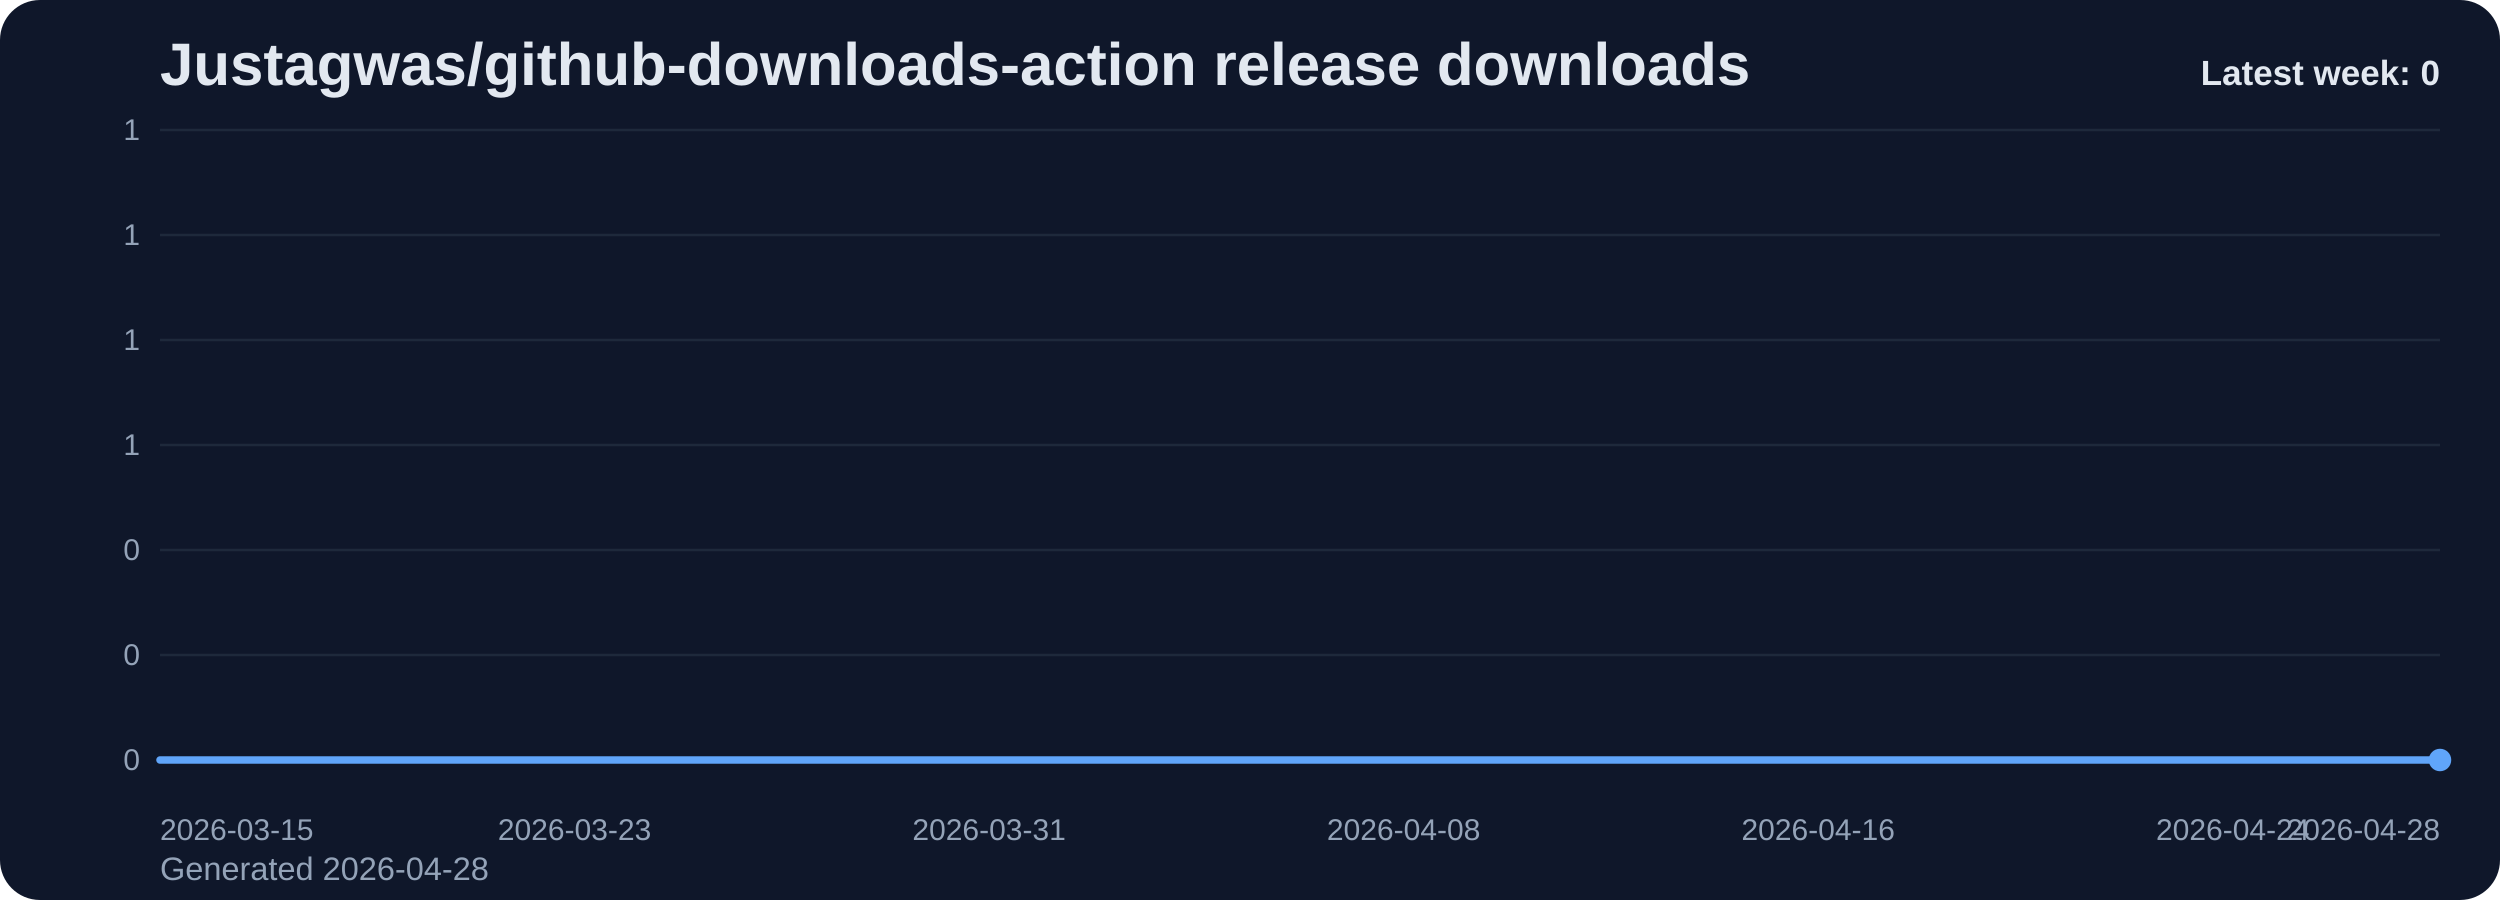
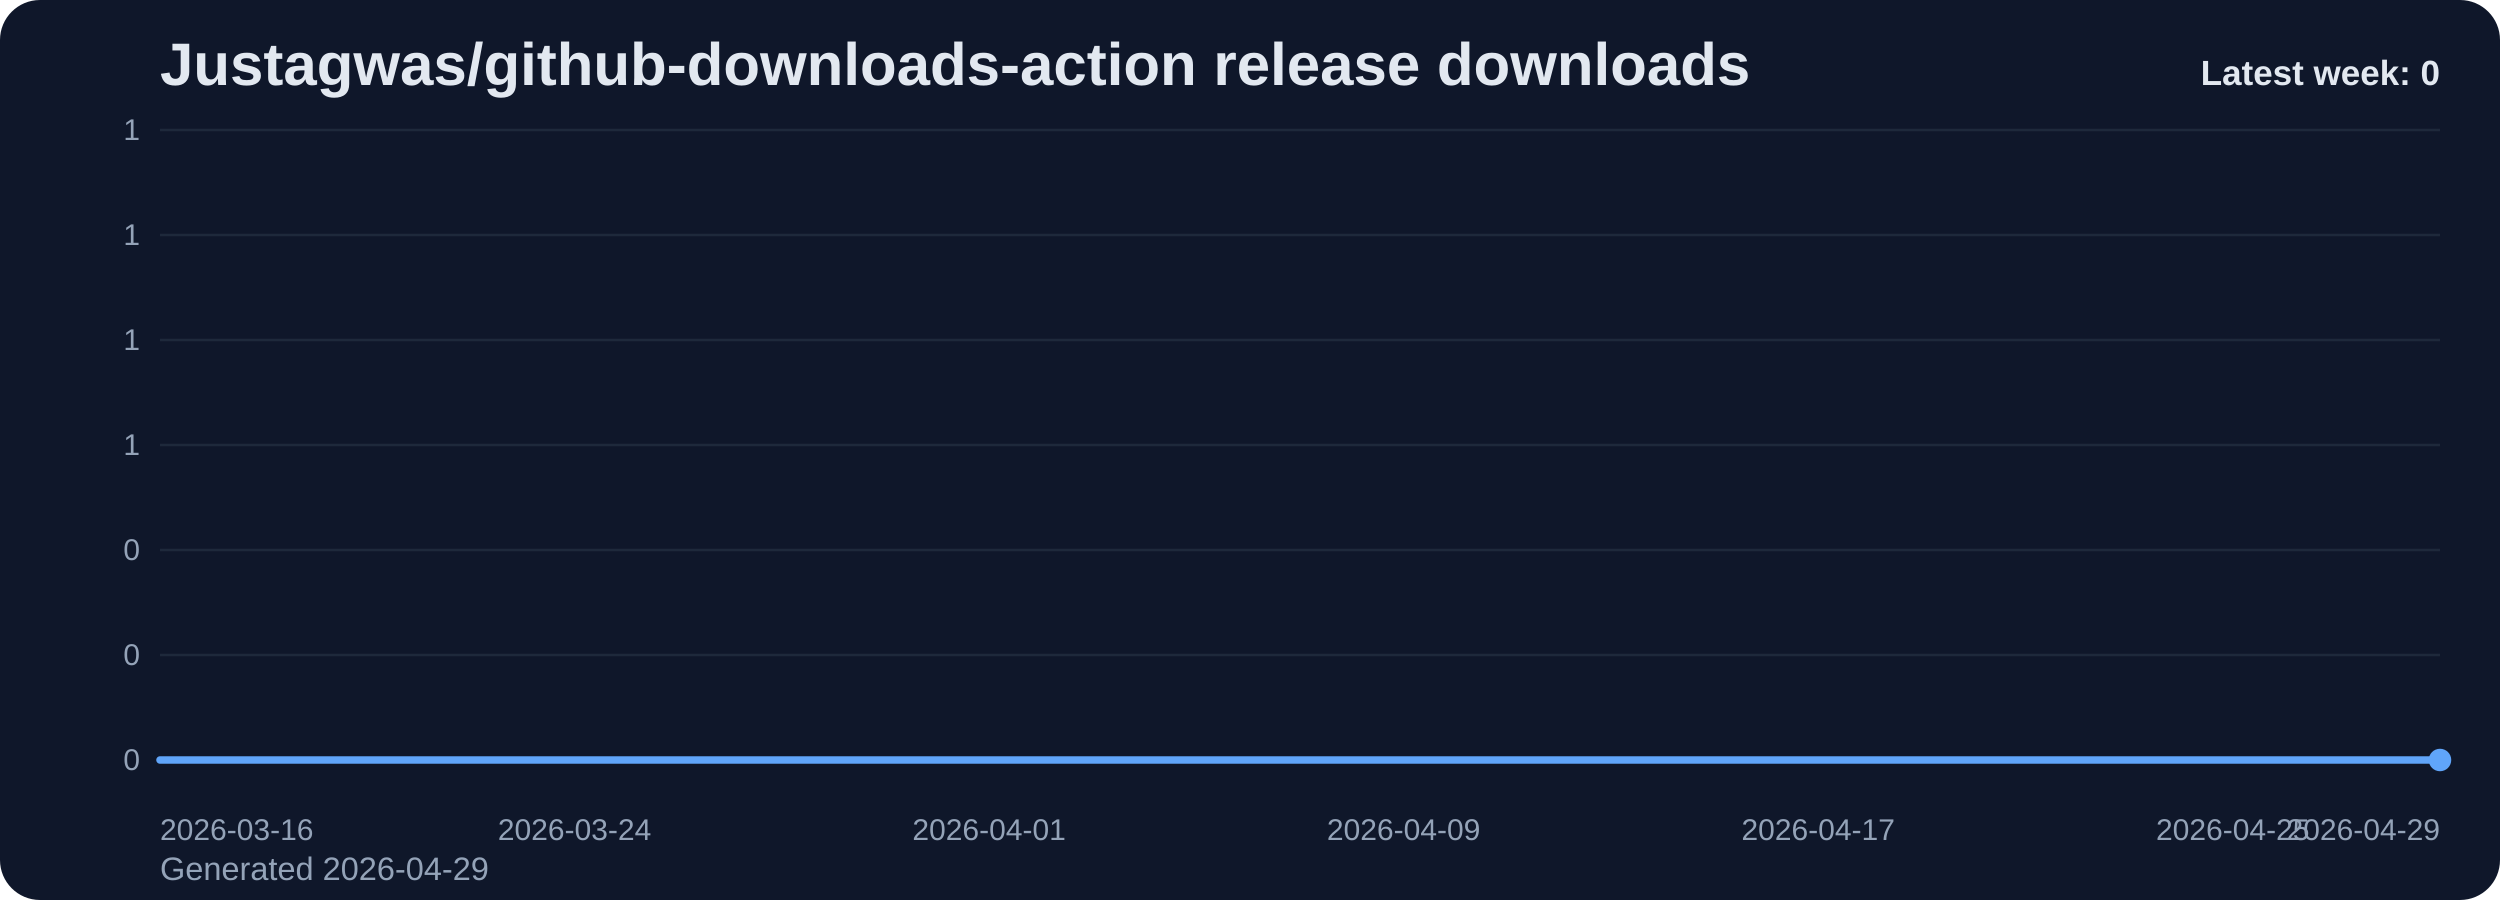
<svg xmlns="http://www.w3.org/2000/svg" viewBox="0 0 1000 360" role="img" aria-label="Justagwas/github-downloads-action release downloads chart">
  <defs>
    <linearGradient id="fill-weekly-slate" x1="0" y1="0" x2="0" y2="1">
      <stop offset="0%" stop-color="#60a5fa" stop-opacity="0.32" />
      <stop offset="100%" stop-color="#60a5fa" stop-opacity="0.05" />
    </linearGradient>
    <style>
      .bg { fill: #0f172a; }
      .title { font: 700 24px Arial, sans-serif; fill: #e2e8f0; }
      .sub { font: 400 13px Arial, sans-serif; fill: #94a3b8; }
      .grid { stroke: #1e293b; stroke-width: 1; }
      .axis { font: 400 12px Arial, sans-serif; fill: #94a3b8; }
      .line { fill: none; stroke: #60a5fa; stroke-width: 3; stroke-linecap: round; stroke-linejoin: round; }
      .dot { fill: #60a5fa; }
      .value { font: 600 11px Arial, sans-serif; fill: #cbd5e1; }
      .latest { font: 700 14px Arial, sans-serif; fill: #e2e8f0; }
    </style>
  </defs>
  <rect class="bg" x="0" y="0" width="1000" height="360" rx="16" />
  <text class="title" x="64" y="34">Justagwas/github-downloads-action release downloads</text>
-   <text class="sub" x="64" y="352">Generated 2026-04-28</text>
+   <text class="sub" x="64" y="352">Generated 2026-04-29</text>
  <line x1="64" y1="52.00" x2="976" y2="52.00" class="grid" />
  <text x="56" y="56.00" text-anchor="end" class="axis">1</text>
  <line x1="64" y1="94.00" x2="976" y2="94.00" class="grid" />
  <text x="56" y="98.00" text-anchor="end" class="axis">1</text>
  <line x1="64" y1="136.00" x2="976" y2="136.00" class="grid" />
  <text x="56" y="140.00" text-anchor="end" class="axis">1</text>
  <line x1="64" y1="178.00" x2="976" y2="178.00" class="grid" />
  <text x="56" y="182.00" text-anchor="end" class="axis">1</text>
  <line x1="64" y1="220.00" x2="976" y2="220.00" class="grid" />
  <text x="56" y="224.00" text-anchor="end" class="axis">0</text>
  <line x1="64" y1="262.00" x2="976" y2="262.00" class="grid" />
  <text x="56" y="266.00" text-anchor="end" class="axis">0</text>
  <line x1="64" y1="304.00" x2="976" y2="304.00" class="grid" />
  <text x="56" y="308.00" text-anchor="end" class="axis">0</text>
  <path d="M 64.00 304 L 64.00 304.00 L 84.73 304.00 L 105.45 304.00 L 126.18 304.00 L 146.91 304.00 L 167.64 304.00 L 188.36 304.00 L 209.09 304.00 L 229.82 304.00 L 250.55 304.00 L 271.27 304.00 L 292.00 304.00 L 312.73 304.00 L 333.45 304.00 L 354.18 304.00 L 374.91 304.00 L 395.64 304.00 L 416.36 304.00 L 437.09 304.00 L 457.82 304.00 L 478.55 304.00 L 499.27 304.00 L 520.00 304.00 L 540.73 304.00 L 561.45 304.00 L 582.18 304.00 L 602.91 304.00 L 623.64 304.00 L 644.36 304.00 L 665.09 304.00 L 685.82 304.00 L 706.55 304.00 L 727.27 304.00 L 748.00 304.00 L 768.73 304.00 L 789.45 304.00 L 810.18 304.00 L 830.91 304.00 L 851.64 304.00 L 872.36 304.00 L 893.09 304.00 L 913.82 304.00 L 934.55 304.00 L 955.27 304.00 L 976.00 304.00 L 976.00 304 Z" fill="url(#fill-weekly-slate)" />
  <polyline class="line" points="64.00,304.00 84.73,304.00 105.45,304.00 126.18,304.00 146.91,304.00 167.64,304.00 188.36,304.00 209.09,304.00 229.82,304.00 250.55,304.00 271.27,304.00 292.00,304.00 312.73,304.00 333.45,304.00 354.18,304.00 374.91,304.00 395.64,304.00 416.36,304.00 437.09,304.00 457.82,304.00 478.55,304.00 499.27,304.00 520.00,304.00 540.73,304.00 561.45,304.00 582.18,304.00 602.91,304.00 623.64,304.00 644.36,304.00 665.09,304.00 685.82,304.00 706.55,304.00 727.27,304.00 748.00,304.00 768.73,304.00 789.45,304.00 810.18,304.00 830.91,304.00 851.64,304.00 872.36,304.00 893.09,304.00 913.82,304.00 934.55,304.00 955.27,304.00 976.00,304.00" />
  <circle class="dot" cx="976.00" cy="304.00" r="4.5" />
-   <text class="axis" x="64.00" y="336" text-anchor="start">2026-03-15</text>
-   <text class="axis" x="229.82" y="336" text-anchor="middle">2026-03-23</text>
-   <text class="axis" x="395.64" y="336" text-anchor="middle">2026-03-31</text>
-   <text class="axis" x="561.45" y="336" text-anchor="middle">2026-04-08</text>
-   <text class="axis" x="727.27" y="336" text-anchor="middle">2026-04-16</text>
-   <text class="axis" x="893.09" y="336" text-anchor="middle">2026-04-24</text>
-   <text class="axis" x="976.00" y="336" text-anchor="end">2026-04-28</text>
+   <text class="axis" x="64.00" y="336" text-anchor="start">2026-03-16</text>
+   <text class="axis" x="229.82" y="336" text-anchor="middle">2026-03-24</text>
+   <text class="axis" x="395.64" y="336" text-anchor="middle">2026-04-01</text>
+   <text class="axis" x="561.45" y="336" text-anchor="middle">2026-04-09</text>
+   <text class="axis" x="727.27" y="336" text-anchor="middle">2026-04-17</text>
+   <text class="axis" x="893.09" y="336" text-anchor="middle">2026-04-25</text>
+   <text class="axis" x="976.00" y="336" text-anchor="end">2026-04-29</text>
  <text class="latest" x="976" y="34" text-anchor="end">Latest week: 0</text>
</svg>
